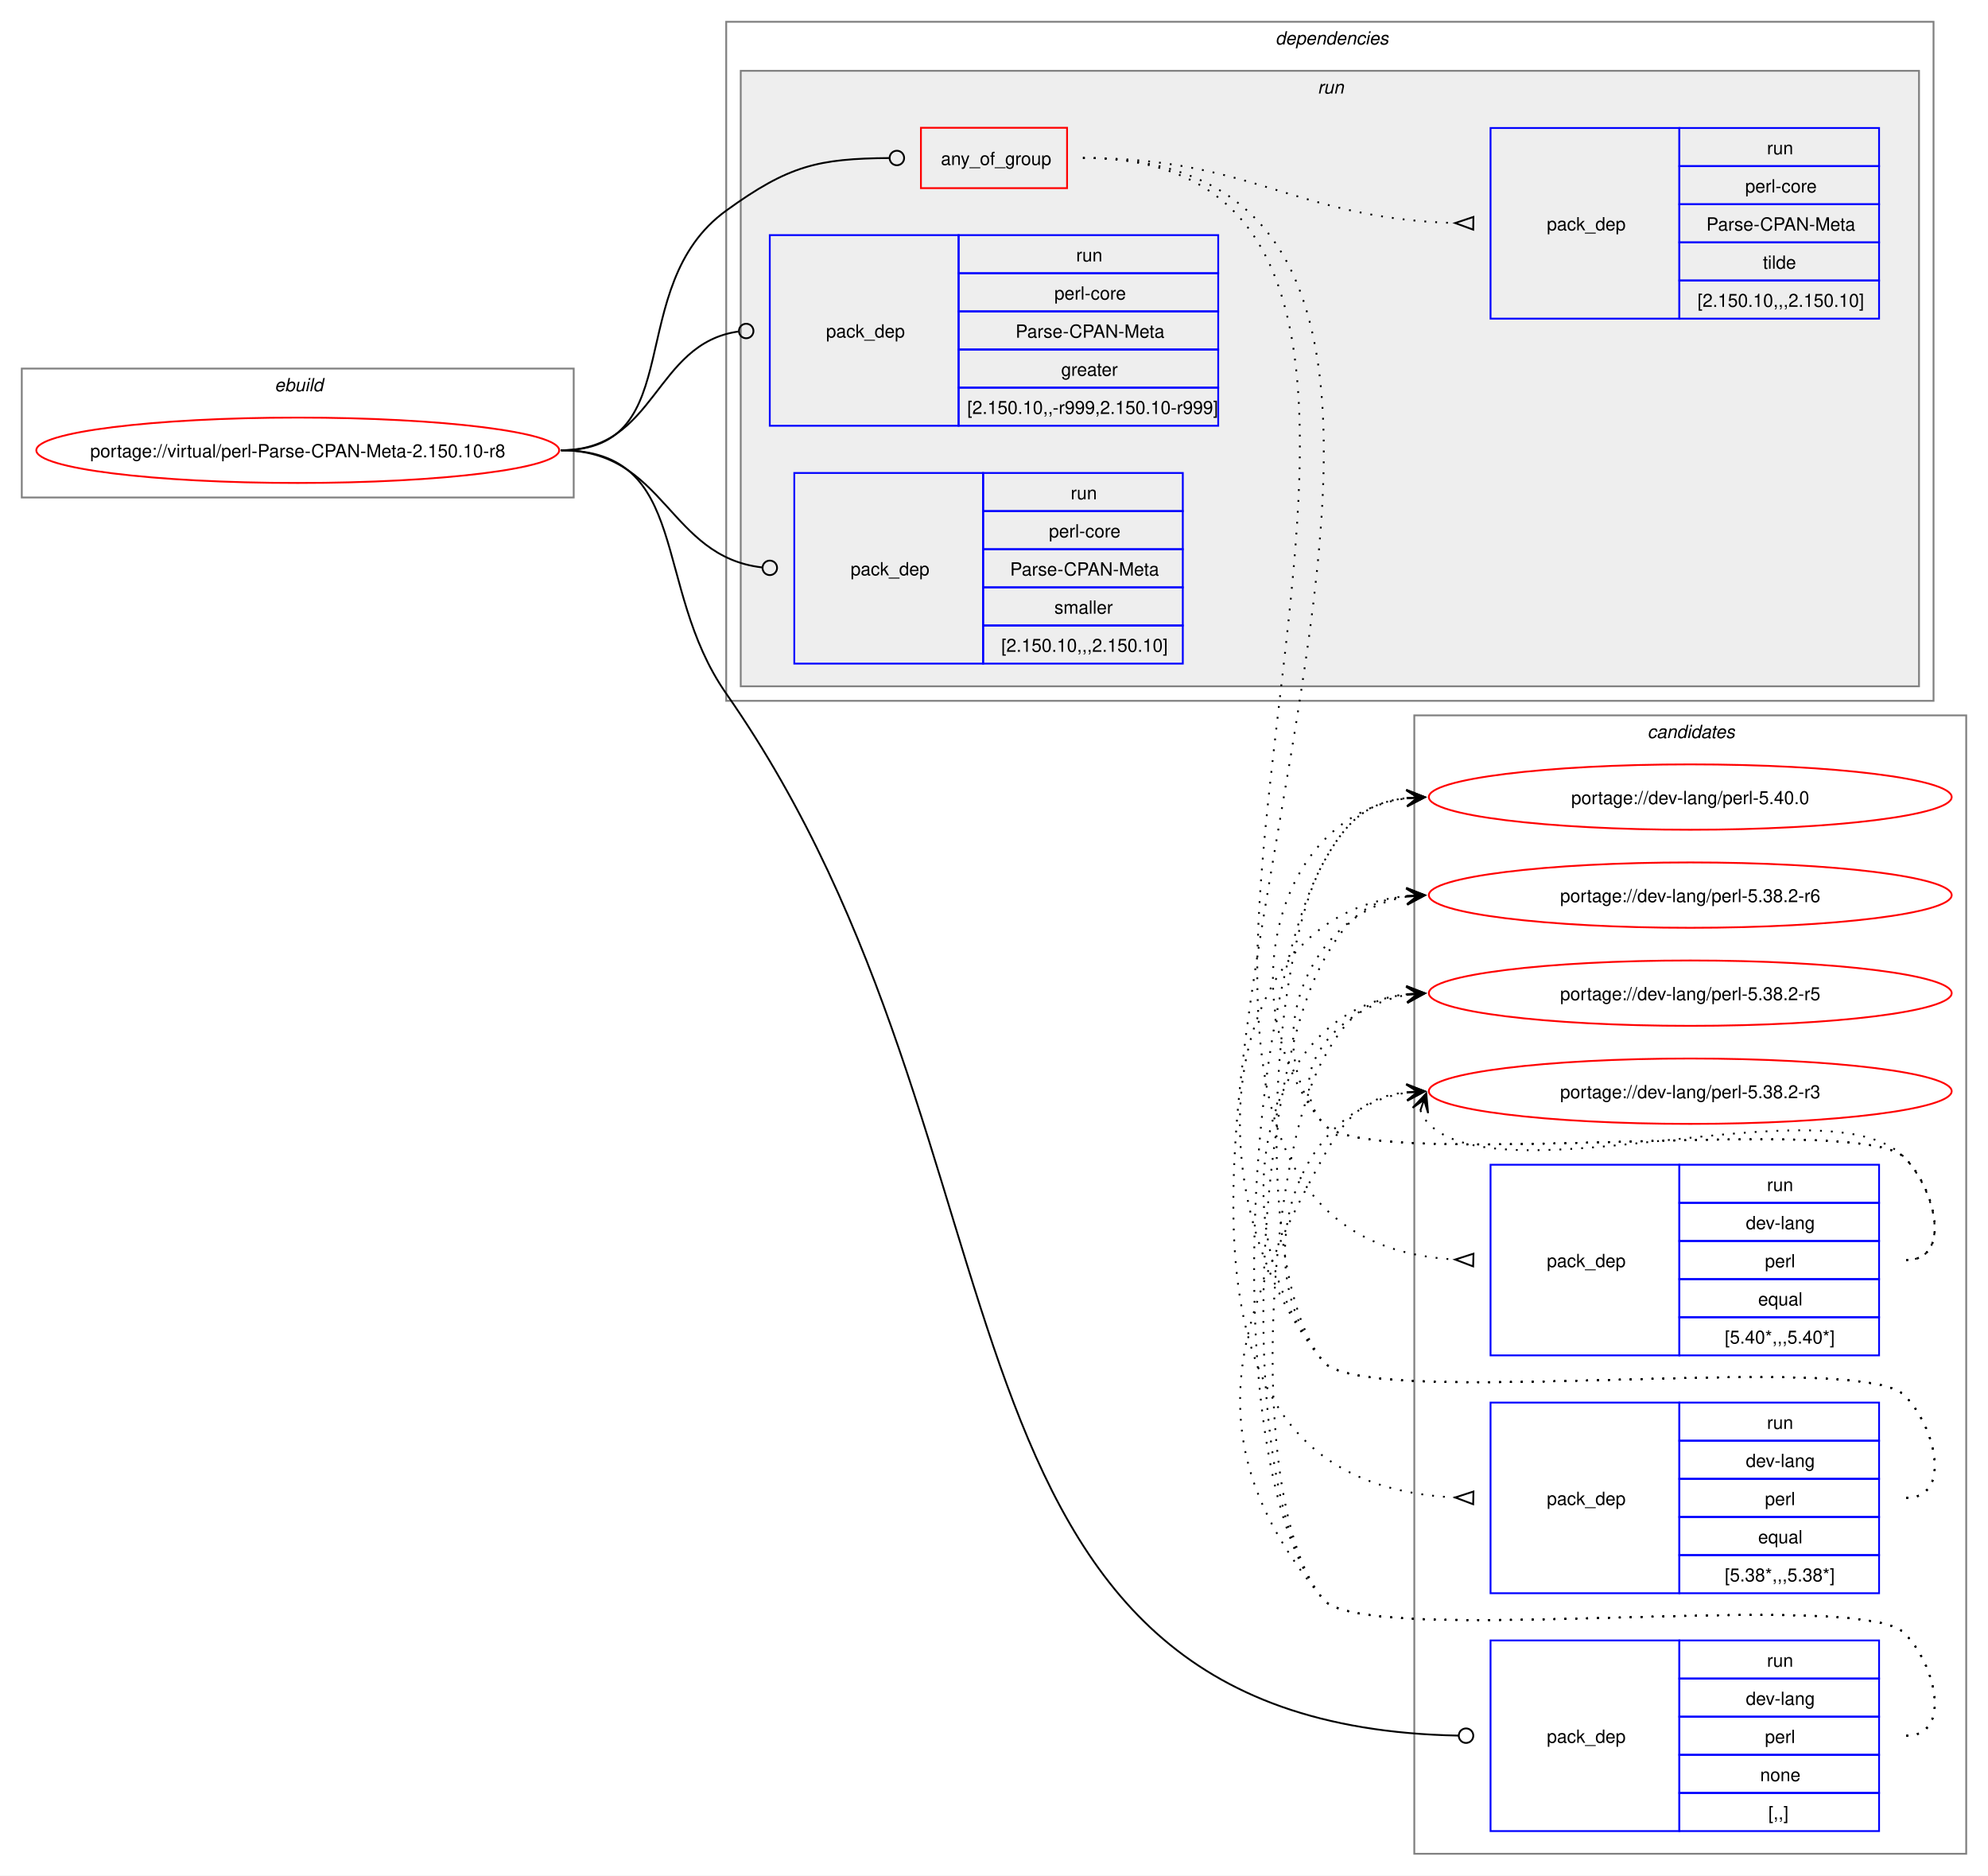
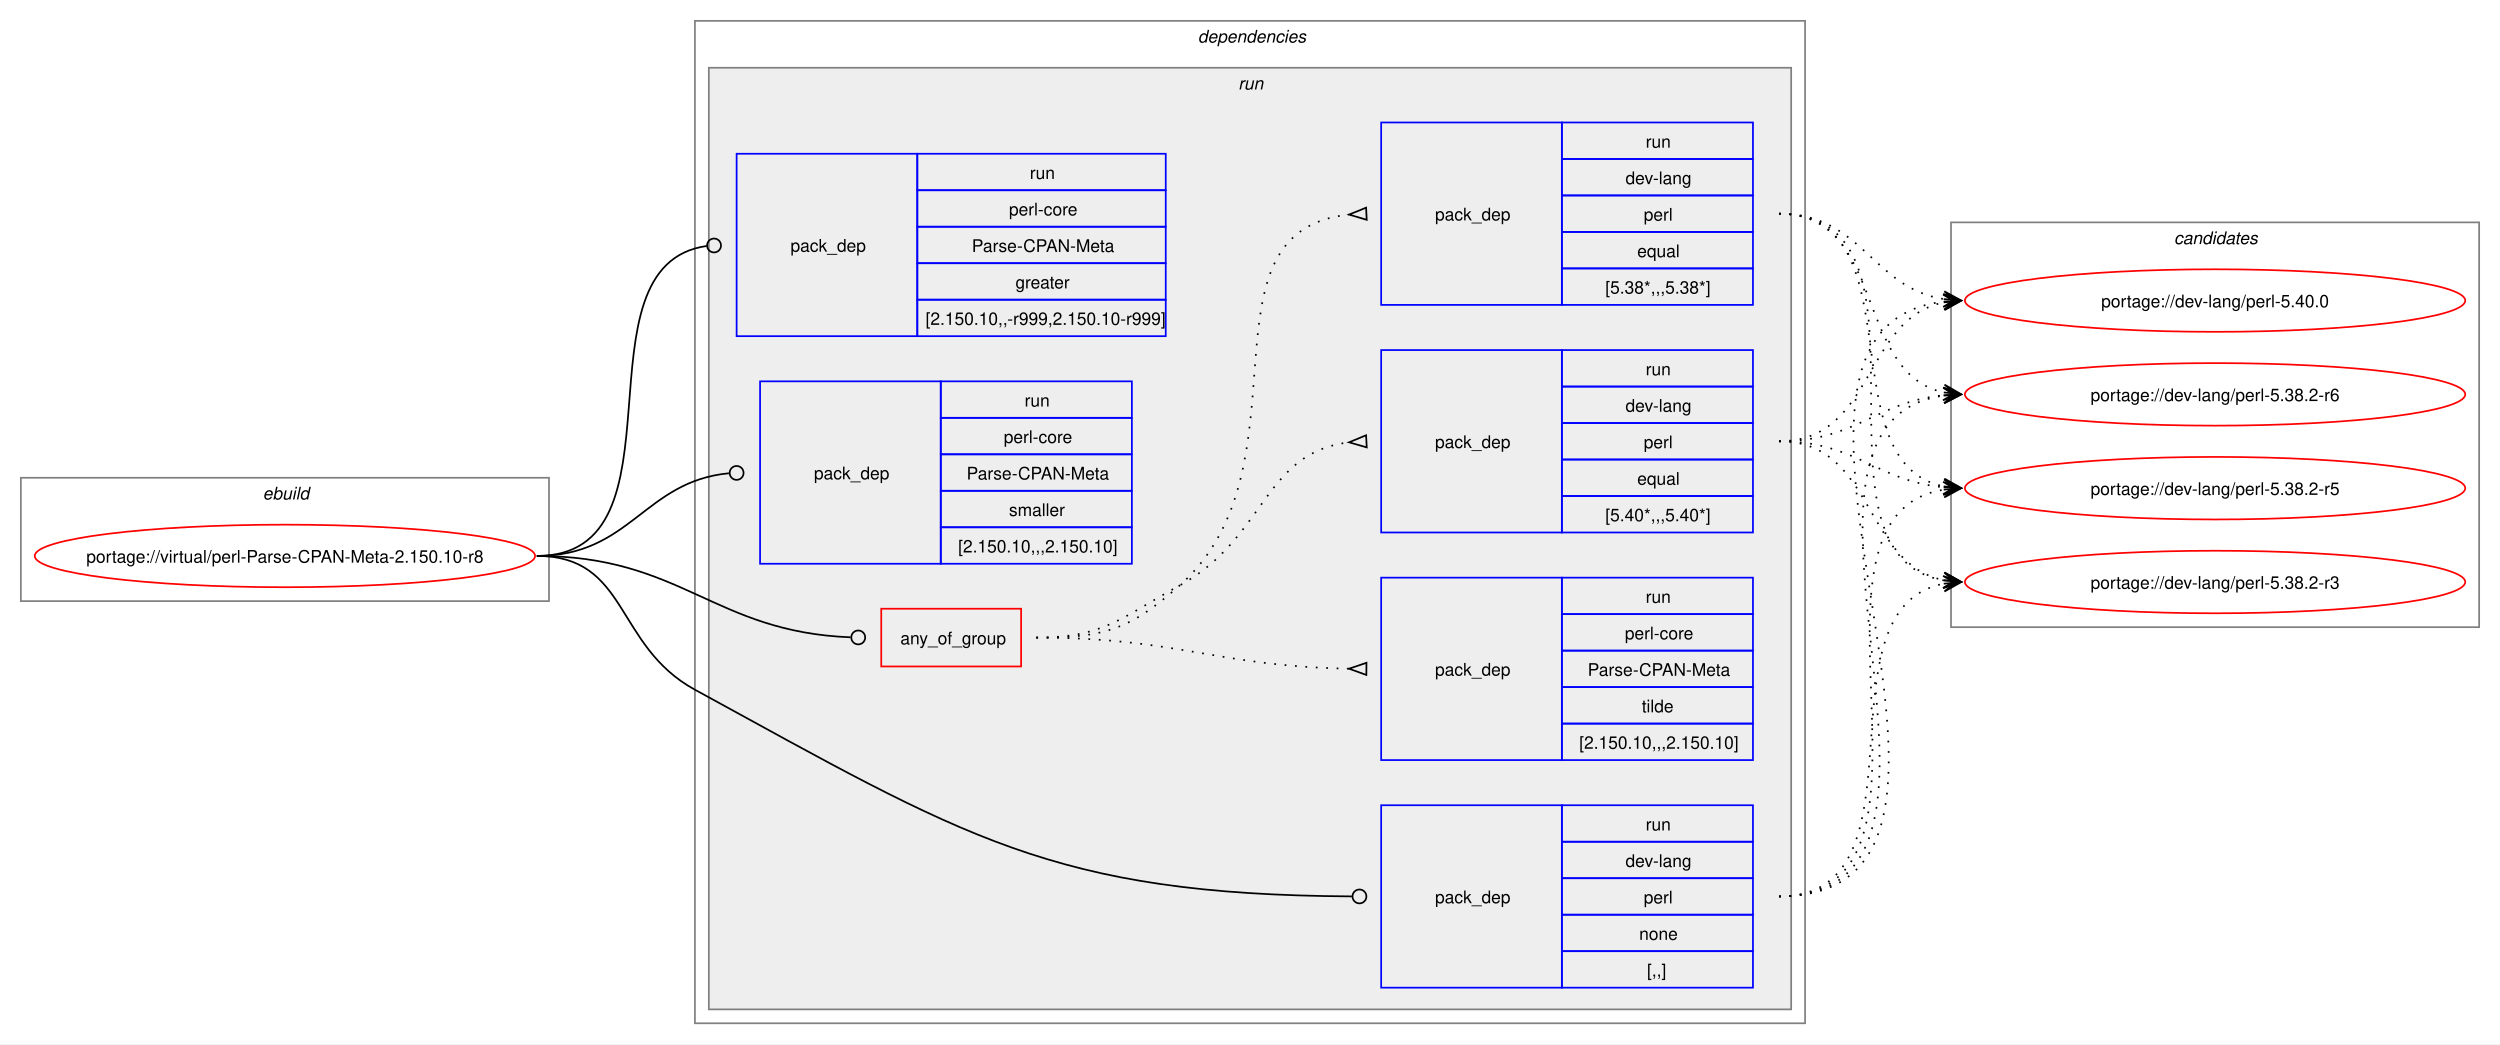
- <svg xmlns="http://www.w3.org/2000/svg" xmlns:xlink="http://www.w3.org/1999/xlink" width="1095pt" height="1033pt" viewBox="0.00 0.00 1095.00 1033.00">
-   <g id="graph0" class="graph" transform="scale(1 1) rotate(0) translate(4 1029)">
-     <polygon fill="white" stroke="none" points="-4,4 -4,-1029 1091,-1029 1091,4 -4,4" />
+ <svg xmlns="http://www.w3.org/2000/svg" xmlns:xlink="http://www.w3.org/1999/xlink" width="1439pt" height="601pt" viewBox="0.00 0.00 1439.00 601.00">
+   <g id="graph0" class="graph" transform="scale(1 1) rotate(0) translate(4 597)">
+     <polygon fill="white" stroke="none" points="-4,4 -4,-597 1435,-597 1435,4 -4,4" />
+     <g id="clust1" class="cluster">
+       <polygon fill="none" stroke="gray" points="8,-251 8,-322 312,-322 312,-251 8,-251" />
+       <text text-anchor="start" x="147.25" y="-309.5" font-family="Helvetica,sans-Serif" font-style="italic" font-size="10.00">ebuild</text>
+     </g>
+     <g id="clust2" class="cluster">
+       <polygon fill="none" stroke="gray" points="396,-8 396,-585 1035,-585 1035,-8 396,-8" />
+       <text text-anchor="start" x="685.5" y="-572.5" font-family="Helvetica,sans-Serif" font-style="italic" font-size="10.00">dependencies</text>
+     </g>
+     <g id="clust5" class="cluster">
+       <polygon fill="#eeeeee" stroke="gray" points="404,-16 404,-558 1027,-558 1027,-16 404,-16" />
+       <text text-anchor="start" x="708.75" y="-545.5" font-family="Helvetica,sans-Serif" font-style="italic" font-size="10.00">run</text>
+     </g>
    <g id="clust13" class="cluster">
-       <polygon fill="none" stroke="gray" points="775,-8 775,-635 1079,-635 1079,-8 775,-8" />
-       <text text-anchor="start" x="903.38" y="-622.5" font-family="Helvetica,sans-Serif" font-style="italic" font-size="10.00">candidates</text>
-     </g>
-     <g id="clust1" class="cluster">
-       <polygon fill="none" stroke="gray" points="8,-755 8,-826 312,-826 312,-755 8,-755" />
-       <text text-anchor="start" x="147.25" y="-813.5" font-family="Helvetica,sans-Serif" font-style="italic" font-size="10.00">ebuild</text>
-     </g>
-     <g id="clust2" class="cluster">
-       <polygon fill="none" stroke="gray" points="396,-643 396,-1017 1061,-1017 1061,-643 396,-643" />
-       <text text-anchor="start" x="698.5" y="-1004.5" font-family="Helvetica,sans-Serif" font-style="italic" font-size="10.00">dependencies</text>
-     </g>
-     <g id="clust5" class="cluster">
-       <polygon fill="#eeeeee" stroke="gray" points="404,-651 404,-990 1053,-990 1053,-651 404,-651" />
-       <text text-anchor="start" x="721.75" y="-977.5" font-family="Helvetica,sans-Serif" font-style="italic" font-size="10.00">run</text>
+       <polygon fill="none" stroke="gray" points="1119,-236 1119,-469 1423,-469 1423,-236 1119,-236" />
+       <text text-anchor="start" x="1247.38" y="-456.5" font-family="Helvetica,sans-Serif" font-style="italic" font-size="10.00">candidates</text>
    </g>
    <g id="node1" class="node">
      <g id="a_node1">
        <a xlink:href="../virtual/perl-Parse-CPAN-Meta-2.150.10-r8.svg" xlink:title="portage://virtual/perl-Parse-CPAN-Meta-2.150.10-r8">
-           <ellipse fill="none" stroke="red" cx="160" cy="-781" rx="144" ry="18" />
-           <text text-anchor="middle" x="160" y="-777.12" font-family="Helvetica,sans-Serif" font-size="10.00">portage://virtual/perl-Parse-CPAN-Meta-2.150.10-r8</text>
+           <ellipse fill="none" stroke="red" cx="160" cy="-277" rx="144" ry="18" />
+           <text text-anchor="middle" x="160" y="-273.12" font-family="Helvetica,sans-Serif" font-size="10.00">portage://virtual/perl-Parse-CPAN-Meta-2.150.10-r8</text>
        </a>
      </g>
    </g>
    <g id="node2" class="node">
-       <polygon fill="none" stroke="red" points="503.25,-925.38 503.25,-958.62 583.75,-958.62 583.75,-925.38 503.25,-925.38" />
-       <text text-anchor="start" x="514.25" y="-938.12" font-family="Helvetica,sans-Serif" font-size="10.00">any_of_group</text>
+       <polygon fill="none" stroke="red" points="503.25,-213.38 503.25,-246.62 583.75,-246.62 583.75,-213.38 503.25,-213.38" />
+       <text text-anchor="start" x="514.25" y="-226.12" font-family="Helvetica,sans-Serif" font-size="10.00">any_of_group</text>
    </g>
    <g id="edge4" class="edge">
-       <path fill="none" stroke="black" d="M305,-781C376.26,-781 338.29,-871.21 396,-913 430.51,-937.99 446.66,-941.6 485.79,-941.96" />
-       <ellipse fill="none" stroke="black" cx="490" cy="-941.98" rx="4" ry="4" />
+       <path fill="none" stroke="black" d="M305,-277C388.72,-277 406.52,-233.25 485.6,-230.17" />
+       <ellipse fill="none" stroke="black" cx="490" cy="-230.09" rx="4" ry="4" />
    </g>
    <g id="node6" class="node">
-       <polygon fill="none" stroke="blue" points="817,-20.5 817,-125.5 921,-125.5 921,-20.5 817,-20.5" />
-       <text text-anchor="start" x="848" y="-69.12" font-family="Helvetica,sans-Serif" font-size="10.00">pack_dep</text>
-       <polygon fill="none" stroke="blue" points="921,-104.5 921,-125.5 1031,-125.5 1031,-104.5 921,-104.5" />
-       <text text-anchor="start" x="969.25" y="-111" font-family="Helvetica,sans-Serif" font-size="10.00">run</text>
-       <polygon fill="none" stroke="blue" points="921,-83.5 921,-104.5 1031,-104.5 1031,-83.5 921,-83.5" />
-       <text text-anchor="start" x="957.62" y="-90" font-family="Helvetica,sans-Serif" font-size="10.00">dev-lang</text>
-       <polygon fill="none" stroke="blue" points="921,-62.5 921,-83.5 1031,-83.5 1031,-62.5 921,-62.5" />
-       <text text-anchor="start" x="968.12" y="-69" font-family="Helvetica,sans-Serif" font-size="10.00">perl</text>
-       <polygon fill="none" stroke="blue" points="921,-41.5 921,-62.5 1031,-62.5 1031,-41.5 921,-41.5" />
-       <text text-anchor="start" x="965.5" y="-48" font-family="Helvetica,sans-Serif" font-size="10.00">none</text>
-       <polygon fill="none" stroke="blue" points="921,-20.5 921,-41.5 1031,-41.5 1031,-20.5 921,-20.5" />
-       <text text-anchor="start" x="970" y="-27" font-family="Helvetica,sans-Serif" font-size="10.00">[,,]</text>
+       <polygon fill="none" stroke="blue" points="791,-28.5 791,-133.5 895,-133.5 895,-28.5 791,-28.5" />
+       <text text-anchor="start" x="822" y="-77.12" font-family="Helvetica,sans-Serif" font-size="10.00">pack_dep</text>
+       <polygon fill="none" stroke="blue" points="895,-112.5 895,-133.5 1005,-133.5 1005,-112.5 895,-112.5" />
+       <text text-anchor="start" x="943.25" y="-119" font-family="Helvetica,sans-Serif" font-size="10.00">run</text>
+       <polygon fill="none" stroke="blue" points="895,-91.5 895,-112.5 1005,-112.5 1005,-91.5 895,-91.5" />
+       <text text-anchor="start" x="931.62" y="-98" font-family="Helvetica,sans-Serif" font-size="10.00">dev-lang</text>
+       <polygon fill="none" stroke="blue" points="895,-70.5 895,-91.5 1005,-91.5 1005,-70.5 895,-70.5" />
+       <text text-anchor="start" x="942.12" y="-77" font-family="Helvetica,sans-Serif" font-size="10.00">perl</text>
+       <polygon fill="none" stroke="blue" points="895,-49.5 895,-70.5 1005,-70.5 1005,-49.5 895,-49.5" />
+       <text text-anchor="start" x="939.5" y="-56" font-family="Helvetica,sans-Serif" font-size="10.00">none</text>
+       <polygon fill="none" stroke="blue" points="895,-28.5 895,-49.5 1005,-49.5 1005,-28.5 895,-28.5" />
+       <text text-anchor="start" x="944" y="-35" font-family="Helvetica,sans-Serif" font-size="10.00">[,,]</text>
    </g>
    <g id="edge5" class="edge">
-       <path fill="none" stroke="black" d="M305,-781C376.99,-781 354.79,-706.02 396,-647 574.11,-391.92 495.47,-78.87 799.36,-73.08" />
-       <ellipse fill="none" stroke="black" cx="803.5" cy="-73.04" rx="4" ry="4" />
+       <path fill="none" stroke="black" d="M305,-277C357.98,-277 349.51,-225.41 396,-200 551.27,-115.12 601.39,-82.1 774.14,-81.03" />
+       <ellipse fill="none" stroke="black" cx="778.5" cy="-81.01" rx="4" ry="4" />
    </g>
    <g id="node7" class="node">
-       <polygon fill="none" stroke="blue" points="420,-794.5 420,-899.5 524,-899.5 524,-794.5 420,-794.5" />
-       <text text-anchor="start" x="451" y="-843.12" font-family="Helvetica,sans-Serif" font-size="10.00">pack_dep</text>
-       <polygon fill="none" stroke="blue" points="524,-878.5 524,-899.5 667,-899.5 667,-878.5 524,-878.5" />
-       <text text-anchor="start" x="588.75" y="-885" font-family="Helvetica,sans-Serif" font-size="10.00">run</text>
-       <polygon fill="none" stroke="blue" points="524,-857.5 524,-878.5 667,-878.5 667,-857.5 524,-857.5" />
-       <text text-anchor="start" x="576.75" y="-864" font-family="Helvetica,sans-Serif" font-size="10.00">perl-core</text>
-       <polygon fill="none" stroke="blue" points="524,-836.5 524,-857.5 667,-857.5 667,-836.5 524,-836.5" />
-       <text text-anchor="start" x="555.38" y="-843" font-family="Helvetica,sans-Serif" font-size="10.00">Parse-CPAN-Meta</text>
-       <polygon fill="none" stroke="blue" points="524,-815.5 524,-836.5 667,-836.5 667,-815.5 524,-815.5" />
-       <text text-anchor="start" x="580.5" y="-822" font-family="Helvetica,sans-Serif" font-size="10.00">greater</text>
-       <polygon fill="none" stroke="blue" points="524,-794.5 524,-815.5 667,-815.5 667,-794.5 524,-794.5" />
-       <text text-anchor="start" x="528.75" y="-801" font-family="Helvetica,sans-Serif" font-size="10.00">[2.150.10,,-r999,2.150.10-r999]</text>
+       <polygon fill="none" stroke="blue" points="420,-403.5 420,-508.5 524,-508.5 524,-403.5 420,-403.5" />
+       <text text-anchor="start" x="451" y="-452.12" font-family="Helvetica,sans-Serif" font-size="10.00">pack_dep</text>
+       <polygon fill="none" stroke="blue" points="524,-487.5 524,-508.5 667,-508.5 667,-487.5 524,-487.5" />
+       <text text-anchor="start" x="588.75" y="-494" font-family="Helvetica,sans-Serif" font-size="10.00">run</text>
+       <polygon fill="none" stroke="blue" points="524,-466.5 524,-487.5 667,-487.5 667,-466.5 524,-466.5" />
+       <text text-anchor="start" x="576.75" y="-473" font-family="Helvetica,sans-Serif" font-size="10.00">perl-core</text>
+       <polygon fill="none" stroke="blue" points="524,-445.5 524,-466.5 667,-466.5 667,-445.5 524,-445.5" />
+       <text text-anchor="start" x="555.38" y="-452" font-family="Helvetica,sans-Serif" font-size="10.00">Parse-CPAN-Meta</text>
+       <polygon fill="none" stroke="blue" points="524,-424.5 524,-445.5 667,-445.5 667,-424.5 524,-424.5" />
+       <text text-anchor="start" x="580.5" y="-431" font-family="Helvetica,sans-Serif" font-size="10.00">greater</text>
+       <polygon fill="none" stroke="blue" points="524,-403.5 524,-424.5 667,-424.5 667,-403.5 524,-403.5" />
+       <text text-anchor="start" x="528.75" y="-410" font-family="Helvetica,sans-Serif" font-size="10.00">[2.150.10,,-r999,2.150.10-r999]</text>
    </g>
    <g id="edge6" class="edge">
-       <path fill="none" stroke="black" d="M305,-781C357.53,-781 356.17,-839.74 402.6,-846.39" />
-       <ellipse fill="none" stroke="black" cx="407.01" cy="-846.69" rx="4" ry="4" />
+       <path fill="none" stroke="black" d="M305,-277C394.5,-277 323.96,-444.31 402.83,-455.42" />
+       <ellipse fill="none" stroke="black" cx="407.01" cy="-455.7" rx="4" ry="4" />
    </g>
    <g id="node8" class="node">
-       <polygon fill="none" stroke="blue" points="433.5,-663.5 433.5,-768.5 537.5,-768.5 537.5,-663.5 433.5,-663.5" />
-       <text text-anchor="start" x="464.5" y="-712.12" font-family="Helvetica,sans-Serif" font-size="10.00">pack_dep</text>
-       <polygon fill="none" stroke="blue" points="537.5,-747.5 537.5,-768.5 647.5,-768.5 647.5,-747.5 537.5,-747.5" />
-       <text text-anchor="start" x="585.75" y="-754" font-family="Helvetica,sans-Serif" font-size="10.00">run</text>
-       <polygon fill="none" stroke="blue" points="537.5,-726.5 537.5,-747.5 647.5,-747.5 647.5,-726.5 537.5,-726.5" />
-       <text text-anchor="start" x="573.75" y="-733" font-family="Helvetica,sans-Serif" font-size="10.00">perl-core</text>
-       <polygon fill="none" stroke="blue" points="537.5,-705.5 537.5,-726.5 647.5,-726.5 647.5,-705.5 537.5,-705.5" />
-       <text text-anchor="start" x="552.38" y="-712" font-family="Helvetica,sans-Serif" font-size="10.00">Parse-CPAN-Meta</text>
-       <polygon fill="none" stroke="blue" points="537.5,-684.5 537.5,-705.5 647.5,-705.5 647.5,-684.5 537.5,-684.5" />
-       <text text-anchor="start" x="576.75" y="-691" font-family="Helvetica,sans-Serif" font-size="10.00">smaller</text>
-       <polygon fill="none" stroke="blue" points="537.5,-663.5 537.5,-684.5 647.5,-684.5 647.5,-663.5 537.5,-663.5" />
-       <text text-anchor="start" x="547.5" y="-670" font-family="Helvetica,sans-Serif" font-size="10.00">[2.150.10,,,2.150.10]</text>
+       <polygon fill="none" stroke="blue" points="433.5,-272.5 433.5,-377.5 537.5,-377.5 537.5,-272.5 433.5,-272.5" />
+       <text text-anchor="start" x="464.5" y="-321.12" font-family="Helvetica,sans-Serif" font-size="10.00">pack_dep</text>
+       <polygon fill="none" stroke="blue" points="537.5,-356.5 537.5,-377.5 647.5,-377.5 647.5,-356.5 537.5,-356.5" />
+       <text text-anchor="start" x="585.75" y="-363" font-family="Helvetica,sans-Serif" font-size="10.00">run</text>
+       <polygon fill="none" stroke="blue" points="537.5,-335.5 537.5,-356.5 647.5,-356.5 647.5,-335.5 537.5,-335.5" />
+       <text text-anchor="start" x="573.75" y="-342" font-family="Helvetica,sans-Serif" font-size="10.00">perl-core</text>
+       <polygon fill="none" stroke="blue" points="537.5,-314.5 537.5,-335.5 647.5,-335.5 647.5,-314.5 537.5,-314.5" />
+       <text text-anchor="start" x="552.38" y="-321" font-family="Helvetica,sans-Serif" font-size="10.00">Parse-CPAN-Meta</text>
+       <polygon fill="none" stroke="blue" points="537.5,-293.5 537.5,-314.5 647.5,-314.5 647.5,-293.5 537.5,-293.5" />
+       <text text-anchor="start" x="576.75" y="-300" font-family="Helvetica,sans-Serif" font-size="10.00">smaller</text>
+       <polygon fill="none" stroke="blue" points="537.5,-272.5 537.5,-293.5 647.5,-293.5 647.5,-272.5 537.5,-272.5" />
+       <text text-anchor="start" x="547.5" y="-279" font-family="Helvetica,sans-Serif" font-size="10.00">[2.150.10,,,2.150.10]</text>
    </g>
    <g id="edge7" class="edge">
-       <path fill="none" stroke="black" d="M305,-781C362.39,-781 364.03,-722.43 415.75,-716.49" />
-       <ellipse fill="none" stroke="black" cx="420.01" cy="-716.25" rx="4" ry="4" />
+       <path fill="none" stroke="black" d="M305,-277C359.11,-277 366.56,-319.89 415.56,-324.59" />
+       <ellipse fill="none" stroke="black" cx="420" cy="-324.79" rx="4" ry="4" />
    </g>
    <g id="node3" class="node">
-       <polygon fill="none" stroke="blue" points="817,-282.5 817,-387.5 921,-387.5 921,-282.5 817,-282.5" />
-       <text text-anchor="start" x="848" y="-331.12" font-family="Helvetica,sans-Serif" font-size="10.00">pack_dep</text>
-       <polygon fill="none" stroke="blue" points="921,-366.5 921,-387.5 1031,-387.5 1031,-366.5 921,-366.5" />
-       <text text-anchor="start" x="969.25" y="-373" font-family="Helvetica,sans-Serif" font-size="10.00">run</text>
-       <polygon fill="none" stroke="blue" points="921,-345.5 921,-366.5 1031,-366.5 1031,-345.5 921,-345.5" />
-       <text text-anchor="start" x="957.62" y="-352" font-family="Helvetica,sans-Serif" font-size="10.00">dev-lang</text>
-       <polygon fill="none" stroke="blue" points="921,-324.5 921,-345.5 1031,-345.5 1031,-324.5 921,-324.5" />
-       <text text-anchor="start" x="968.12" y="-331" font-family="Helvetica,sans-Serif" font-size="10.00">perl</text>
-       <polygon fill="none" stroke="blue" points="921,-303.5 921,-324.5 1031,-324.5 1031,-303.5 921,-303.5" />
-       <text text-anchor="start" x="964.38" y="-310" font-family="Helvetica,sans-Serif" font-size="10.00">equal</text>
-       <polygon fill="none" stroke="blue" points="921,-282.5 921,-303.5 1031,-303.5 1031,-282.5 921,-282.5" />
-       <text text-anchor="start" x="946" y="-289" font-family="Helvetica,sans-Serif" font-size="10.00">[5.40*,,,5.40*]</text>
+       <polygon fill="none" stroke="blue" points="791,-290.5 791,-395.5 895,-395.5 895,-290.5 791,-290.5" />
+       <text text-anchor="start" x="822" y="-339.12" font-family="Helvetica,sans-Serif" font-size="10.00">pack_dep</text>
+       <polygon fill="none" stroke="blue" points="895,-374.5 895,-395.5 1005,-395.5 1005,-374.5 895,-374.5" />
+       <text text-anchor="start" x="943.25" y="-381" font-family="Helvetica,sans-Serif" font-size="10.00">run</text>
+       <polygon fill="none" stroke="blue" points="895,-353.5 895,-374.5 1005,-374.5 1005,-353.5 895,-353.5" />
+       <text text-anchor="start" x="931.62" y="-360" font-family="Helvetica,sans-Serif" font-size="10.00">dev-lang</text>
+       <polygon fill="none" stroke="blue" points="895,-332.5 895,-353.5 1005,-353.5 1005,-332.5 895,-332.5" />
+       <text text-anchor="start" x="942.12" y="-339" font-family="Helvetica,sans-Serif" font-size="10.00">perl</text>
+       <polygon fill="none" stroke="blue" points="895,-311.5 895,-332.5 1005,-332.5 1005,-311.5 895,-311.5" />
+       <text text-anchor="start" x="938.38" y="-318" font-family="Helvetica,sans-Serif" font-size="10.00">equal</text>
+       <polygon fill="none" stroke="blue" points="895,-290.5 895,-311.5 1005,-311.5 1005,-290.5 895,-290.5" />
+       <text text-anchor="start" x="920" y="-297" font-family="Helvetica,sans-Serif" font-size="10.00">[5.40*,,,5.40*]</text>
    </g>
    <g id="edge1" class="edge">
-       <path fill="none" stroke="black" stroke-dasharray="1,5" d="M592.5,-942C875.28,-942 530.35,-349.73 797.8,-335.27" />
-       <polygon fill="none" stroke="black" points="807.59,-338.51 797.5,-335.28 807.41,-331.51 807.59,-338.51" />
+       <path fill="none" stroke="black" stroke-dasharray="1,5" d="M592.5,-230C631.52,-230 640.8,-241.23 675,-260 724.86,-287.37 722.93,-336.57 772.7,-342.42" />
+       <polygon fill="none" stroke="black" points="782.31,-346.47 772.52,-342.41 782.7,-339.48 782.31,-346.47" />
    </g>
    <g id="node4" class="node">
-       <polygon fill="none" stroke="blue" points="817,-151.5 817,-256.5 921,-256.5 921,-151.5 817,-151.5" />
-       <text text-anchor="start" x="848" y="-200.12" font-family="Helvetica,sans-Serif" font-size="10.00">pack_dep</text>
-       <polygon fill="none" stroke="blue" points="921,-235.5 921,-256.5 1031,-256.5 1031,-235.5 921,-235.5" />
-       <text text-anchor="start" x="969.25" y="-242" font-family="Helvetica,sans-Serif" font-size="10.00">run</text>
-       <polygon fill="none" stroke="blue" points="921,-214.5 921,-235.5 1031,-235.5 1031,-214.5 921,-214.5" />
-       <text text-anchor="start" x="957.62" y="-221" font-family="Helvetica,sans-Serif" font-size="10.00">dev-lang</text>
-       <polygon fill="none" stroke="blue" points="921,-193.5 921,-214.5 1031,-214.5 1031,-193.5 921,-193.5" />
-       <text text-anchor="start" x="968.12" y="-200" font-family="Helvetica,sans-Serif" font-size="10.00">perl</text>
-       <polygon fill="none" stroke="blue" points="921,-172.5 921,-193.5 1031,-193.5 1031,-172.5 921,-172.5" />
-       <text text-anchor="start" x="964.38" y="-179" font-family="Helvetica,sans-Serif" font-size="10.00">equal</text>
-       <polygon fill="none" stroke="blue" points="921,-151.5 921,-172.5 1031,-172.5 1031,-151.5 921,-151.5" />
-       <text text-anchor="start" x="946" y="-158" font-family="Helvetica,sans-Serif" font-size="10.00">[5.38*,,,5.38*]</text>
+       <polygon fill="none" stroke="blue" points="791,-421.5 791,-526.5 895,-526.5 895,-421.5 791,-421.5" />
+       <text text-anchor="start" x="822" y="-470.12" font-family="Helvetica,sans-Serif" font-size="10.00">pack_dep</text>
+       <polygon fill="none" stroke="blue" points="895,-505.5 895,-526.5 1005,-526.5 1005,-505.5 895,-505.5" />
+       <text text-anchor="start" x="943.25" y="-512" font-family="Helvetica,sans-Serif" font-size="10.00">run</text>
+       <polygon fill="none" stroke="blue" points="895,-484.5 895,-505.5 1005,-505.5 1005,-484.5 895,-484.5" />
+       <text text-anchor="start" x="931.62" y="-491" font-family="Helvetica,sans-Serif" font-size="10.00">dev-lang</text>
+       <polygon fill="none" stroke="blue" points="895,-463.5 895,-484.5 1005,-484.5 1005,-463.5 895,-463.5" />
+       <text text-anchor="start" x="942.12" y="-470" font-family="Helvetica,sans-Serif" font-size="10.00">perl</text>
+       <polygon fill="none" stroke="blue" points="895,-442.5 895,-463.5 1005,-463.5 1005,-442.5 895,-442.5" />
+       <text text-anchor="start" x="938.38" y="-449" font-family="Helvetica,sans-Serif" font-size="10.00">equal</text>
+       <polygon fill="none" stroke="blue" points="895,-421.5 895,-442.5 1005,-442.5 1005,-421.5 895,-421.5" />
+       <text text-anchor="start" x="920" y="-428" font-family="Helvetica,sans-Serif" font-size="10.00">[5.38*,,,5.38*]</text>
    </g>
    <g id="edge2" class="edge">
-       <path fill="none" stroke="black" stroke-dasharray="1,5" d="M592.5,-942C930.69,-942 475.81,-219.06 797.74,-204.23" />
-       <polygon fill="none" stroke="black" points="807.58,-207.51 797.5,-204.24 807.42,-200.51 807.58,-207.51" />
+       <path fill="none" stroke="black" stroke-dasharray="1,5" d="M592.5,-230C631.52,-230 645.83,-234.1 675,-260 751.86,-328.25 681.77,-464.02 772.43,-473.48" />
+       <polygon fill="none" stroke="black" points="782.33,-477.47 772.51,-473.48 782.67,-470.48 782.33,-477.47" />
    </g>
    <g id="node5" class="node">
-       <polygon fill="none" stroke="blue" points="817,-853.5 817,-958.5 921,-958.5 921,-853.5 817,-853.5" />
-       <text text-anchor="start" x="848" y="-902.12" font-family="Helvetica,sans-Serif" font-size="10.00">pack_dep</text>
-       <polygon fill="none" stroke="blue" points="921,-937.5 921,-958.5 1031,-958.5 1031,-937.5 921,-937.5" />
-       <text text-anchor="start" x="969.25" y="-944" font-family="Helvetica,sans-Serif" font-size="10.00">run</text>
-       <polygon fill="none" stroke="blue" points="921,-916.5 921,-937.5 1031,-937.5 1031,-916.5 921,-916.5" />
-       <text text-anchor="start" x="957.25" y="-923" font-family="Helvetica,sans-Serif" font-size="10.00">perl-core</text>
-       <polygon fill="none" stroke="blue" points="921,-895.5 921,-916.5 1031,-916.5 1031,-895.5 921,-895.5" />
-       <text text-anchor="start" x="935.88" y="-902" font-family="Helvetica,sans-Serif" font-size="10.00">Parse-CPAN-Meta</text>
-       <polygon fill="none" stroke="blue" points="921,-874.5 921,-895.5 1031,-895.5 1031,-874.5 921,-874.5" />
-       <text text-anchor="start" x="967" y="-881" font-family="Helvetica,sans-Serif" font-size="10.00">tilde</text>
-       <polygon fill="none" stroke="blue" points="921,-853.5 921,-874.5 1031,-874.5 1031,-853.5 921,-853.5" />
-       <text text-anchor="start" x="931" y="-860" font-family="Helvetica,sans-Serif" font-size="10.00">[2.150.10,,,2.150.10]</text>
+       <polygon fill="none" stroke="blue" points="791,-159.5 791,-264.5 895,-264.5 895,-159.5 791,-159.5" />
+       <text text-anchor="start" x="822" y="-208.12" font-family="Helvetica,sans-Serif" font-size="10.00">pack_dep</text>
+       <polygon fill="none" stroke="blue" points="895,-243.5 895,-264.5 1005,-264.5 1005,-243.5 895,-243.5" />
+       <text text-anchor="start" x="943.25" y="-250" font-family="Helvetica,sans-Serif" font-size="10.00">run</text>
+       <polygon fill="none" stroke="blue" points="895,-222.5 895,-243.5 1005,-243.5 1005,-222.5 895,-222.5" />
+       <text text-anchor="start" x="931.25" y="-229" font-family="Helvetica,sans-Serif" font-size="10.00">perl-core</text>
+       <polygon fill="none" stroke="blue" points="895,-201.5 895,-222.5 1005,-222.5 1005,-201.5 895,-201.5" />
+       <text text-anchor="start" x="909.88" y="-208" font-family="Helvetica,sans-Serif" font-size="10.00">Parse-CPAN-Meta</text>
+       <polygon fill="none" stroke="blue" points="895,-180.5 895,-201.5 1005,-201.5 1005,-180.5 895,-180.5" />
+       <text text-anchor="start" x="941" y="-187" font-family="Helvetica,sans-Serif" font-size="10.00">tilde</text>
+       <polygon fill="none" stroke="blue" points="895,-159.5 895,-180.5 1005,-180.5 1005,-159.5 895,-159.5" />
+       <text text-anchor="start" x="905" y="-166" font-family="Helvetica,sans-Serif" font-size="10.00">[2.150.10,,,2.150.10]</text>
    </g>
    <g id="edge3" class="edge">
-       <path fill="none" stroke="black" stroke-dasharray="1,5" d="M592.5,-942C686,-942 709.21,-908.62 797.49,-906.15" />
-       <polygon fill="none" stroke="black" points="807.55,-909.51 797.5,-906.15 807.45,-902.51 807.55,-909.51" />
+       <path fill="none" stroke="black" stroke-dasharray="1,5" d="M592.5,-230C674.06,-230 696.17,-213.45 772.85,-212.09" />
+       <polygon fill="none" stroke="black" points="782.53,-215.5 772.5,-212.09 782.47,-208.5 782.53,-215.5" />
    </g>
    <g id="node9" class="node">
      <g id="a_node9">
        <a xlink:href="../dev-lang/perl-5.40.0.svg" xlink:title="portage://dev-lang/perl-5.40.0">
-           <ellipse fill="none" stroke="red" cx="927" cy="-590" rx="144" ry="18" />
-           <text text-anchor="middle" x="927" y="-586.12" font-family="Helvetica,sans-Serif" font-size="10.00">portage://dev-lang/perl-5.40.0</text>
+           <ellipse fill="none" stroke="red" cx="1271" cy="-424" rx="144" ry="18" />
+           <text text-anchor="middle" x="1271" y="-420.12" font-family="Helvetica,sans-Serif" font-size="10.00">portage://dev-lang/perl-5.40.0</text>
        </a>
      </g>
    </g>
    <g id="edge8" class="edge">
-       <path fill="none" stroke="black" stroke-dasharray="1,5" d="M1046,-335C1071.12,-335 1062.6,-373.59 1045,-391.5 1020.04,-416.9 747.84,-382.68 725,-410 673.59,-471.49 695.83,-579.72 771.04,-589.32" />
-       <polygon fill="black" stroke="black" points="780.78,-589.92 770.52,-593.79 777.01,-589.69 770.8,-589.3 770.8,-589.3 770.8,-589.3 777.01,-589.69 771.08,-584.81 780.78,-589.92" />
+       <path fill="none" stroke="black" stroke-dasharray="1,5" d="M1020,-343C1075.35,-343 1068.06,-413.6 1115.1,-422.98" />
+       <polygon fill="black" stroke="black" points="1124.79,-423.89 1114.41,-427.43 1121.02,-423.53 1114.83,-422.95 1114.83,-422.95 1114.83,-422.95 1121.02,-423.53 1115.25,-418.47 1124.79,-423.89" />
    </g>
    <g id="node10" class="node">
      <g id="a_node10">
        <a xlink:href="../dev-lang/perl-5.38.2-r6.svg" xlink:title="portage://dev-lang/perl-5.38.2-r6">
-           <ellipse fill="none" stroke="red" cx="927" cy="-536" rx="144" ry="18" />
-           <text text-anchor="middle" x="927" y="-532.12" font-family="Helvetica,sans-Serif" font-size="10.00">portage://dev-lang/perl-5.38.2-r6</text>
+           <ellipse fill="none" stroke="red" cx="1271" cy="-370" rx="144" ry="18" />
+           <text text-anchor="middle" x="1271" y="-366.12" font-family="Helvetica,sans-Serif" font-size="10.00">portage://dev-lang/perl-5.38.2-r6</text>
        </a>
      </g>
    </g>
    <g id="edge9" class="edge">
-       <path fill="none" stroke="black" stroke-dasharray="1,5" d="M1046,-335C1071.12,-335 1062.6,-373.59 1045,-391.5 1020.04,-416.9 747.84,-382.68 725,-410 687.96,-454.3 716.58,-526.57 771.14,-535.16" />
-       <polygon fill="black" stroke="black" points="780.79,-535.91 770.47,-539.62 777.01,-535.61 770.82,-535.13 770.82,-535.13 770.82,-535.13 777.01,-535.61 771.16,-530.65 780.79,-535.91" />
+       <path fill="none" stroke="black" stroke-dasharray="1,5" d="M1020,-343C1064.63,-343 1075.68,-365.75 1114.8,-369.48" />
+       <polygon fill="black" stroke="black" points="1124.78,-369.94 1114.59,-373.98 1121.01,-369.77 1114.79,-369.48 1114.79,-369.48 1114.79,-369.48 1121.01,-369.77 1115,-364.99 1124.78,-369.94" />
    </g>
    <g id="node11" class="node">
      <g id="a_node11">
        <a xlink:href="../dev-lang/perl-5.38.2-r5.svg" xlink:title="portage://dev-lang/perl-5.38.2-r5">
-           <ellipse fill="none" stroke="red" cx="927" cy="-482" rx="144" ry="18" />
-           <text text-anchor="middle" x="927" y="-478.12" font-family="Helvetica,sans-Serif" font-size="10.00">portage://dev-lang/perl-5.38.2-r5</text>
+           <ellipse fill="none" stroke="red" cx="1271" cy="-316" rx="144" ry="18" />
+           <text text-anchor="middle" x="1271" y="-312.12" font-family="Helvetica,sans-Serif" font-size="10.00">portage://dev-lang/perl-5.38.2-r5</text>
        </a>
      </g>
    </g>
    <g id="edge10" class="edge">
-       <path fill="none" stroke="black" stroke-dasharray="1,5" d="M1046,-335C1071.12,-335 1062.6,-373.59 1045,-391.5 1020.04,-416.9 747.84,-382.68 725,-410 701.17,-438.5 734.13,-474.76 771.01,-481.05" />
-       <polygon fill="black" stroke="black" points="780.79,-481.9 770.44,-485.52 777.02,-481.57 770.82,-481.03 770.82,-481.03 770.82,-481.03 777.02,-481.57 771.21,-476.55 780.79,-481.9" />
+       <path fill="none" stroke="black" stroke-dasharray="1,5" d="M1020,-343C1064.63,-343 1075.68,-320.25 1114.8,-316.52" />
+       <polygon fill="black" stroke="black" points="1124.78,-316.06 1115,-321.01 1121.01,-316.23 1114.79,-316.52 1114.79,-316.52 1114.79,-316.52 1121.01,-316.23 1114.59,-312.02 1124.78,-316.06" />
    </g>
    <g id="node12" class="node">
      <g id="a_node12">
        <a xlink:href="../dev-lang/perl-5.38.2-r3.svg" xlink:title="portage://dev-lang/perl-5.38.2-r3">
-           <ellipse fill="none" stroke="red" cx="927" cy="-428" rx="144" ry="18" />
-           <text text-anchor="middle" x="927" y="-424.12" font-family="Helvetica,sans-Serif" font-size="10.00">portage://dev-lang/perl-5.38.2-r3</text>
+           <ellipse fill="none" stroke="red" cx="1271" cy="-262" rx="144" ry="18" />
+           <text text-anchor="middle" x="1271" y="-258.12" font-family="Helvetica,sans-Serif" font-size="10.00">portage://dev-lang/perl-5.38.2-r3</text>
        </a>
      </g>
    </g>
    <g id="edge11" class="edge">
-       <path fill="none" stroke="black" stroke-dasharray="1,5" d="M778.37,-417.45C779.4,-414.7 781.07,-411.96 783,-410 823.96,-368.42 1004.83,-433.85 1045,-391.5 1062.28,-373.28 1071.12,-335 1046,-335" />
-       <polygon fill="black" stroke="black" points="781.6,-426.85 774.09,-418.86 780.37,-423.27 778.34,-417.39 778.34,-417.39 778.34,-417.39 780.37,-423.27 782.6,-415.93 781.6,-426.85" />
+       <path fill="none" stroke="black" stroke-dasharray="1,5" d="M1020,-343C1075.35,-343 1068.06,-272.4 1115.1,-263.02" />
+       <polygon fill="black" stroke="black" points="1124.79,-262.11 1115.25,-267.53 1121.02,-262.47 1114.83,-263.05 1114.83,-263.05 1114.83,-263.05 1121.02,-262.47 1114.41,-258.57 1124.79,-262.11" />
    </g>
    <g id="edge12" class="edge">
-       <path fill="none" stroke="black" stroke-dasharray="1,5" d="M1046,-204C1071.12,-204 1062.6,-242.59 1045,-260.5 1020.04,-285.9 747.84,-251.68 725,-279 685.8,-325.88 695.5,-500.48 725,-554 737.54,-576.76 748.66,-587.12 770.94,-589.47" />
-       <polygon fill="black" stroke="black" points="780.78,-589.94 770.58,-593.96 777.01,-589.76 770.79,-589.46 770.79,-589.46 770.79,-589.46 777.01,-589.76 771.01,-584.97 780.78,-589.94" />
+       <path fill="none" stroke="black" stroke-dasharray="1,5" d="M1020,-474C1068.12,-474 1073.34,-431.33 1114.93,-424.83" />
+       <polygon fill="black" stroke="black" points="1124.78,-424.09 1115.15,-429.32 1121.01,-424.37 1114.81,-424.83 1114.81,-424.83 1114.81,-424.83 1121.01,-424.37 1114.48,-420.35 1124.78,-424.09" />
    </g>
    <g id="edge13" class="edge">
-       <path fill="none" stroke="black" stroke-dasharray="1,5" d="M1046,-204C1071.12,-204 1062.6,-242.59 1045,-260.5 1020.04,-285.9 747.84,-251.68 725,-279 652.37,-365.87 664.13,-525.3 771.01,-535.49" />
-       <polygon fill="black" stroke="black" points="780.78,-535.94 770.58,-539.97 777.01,-535.77 770.79,-535.48 770.79,-535.48 770.79,-535.48 777.01,-535.77 771,-530.98 780.78,-535.94" />
+       <path fill="none" stroke="black" stroke-dasharray="1,5" d="M1020,-474C1082,-474 1062.81,-382.21 1114.98,-371.1" />
+       <polygon fill="black" stroke="black" points="1124.79,-370.12 1115.28,-375.59 1121.02,-370.5 1114.84,-371.11 1114.84,-371.11 1114.84,-371.11 1121.02,-370.5 1114.39,-366.63 1124.79,-370.12" />
    </g>
    <g id="edge14" class="edge">
-       <path fill="none" stroke="black" stroke-dasharray="1,5" d="M1046,-204C1071.12,-204 1062.6,-242.59 1045,-260.5 1020.04,-285.9 747.84,-251.68 725,-279 667.36,-347.95 686.51,-471.34 770.82,-481.35" />
-       <polygon fill="black" stroke="black" points="780.78,-481.93 770.54,-485.84 777.01,-481.71 770.8,-481.35 770.8,-481.35 770.8,-481.35 777.01,-481.71 771.06,-476.86 780.78,-481.93" />
+       <path fill="none" stroke="black" stroke-dasharray="1,5" d="M1020,-474C1100.6,-474 1047.03,-330.47 1115.05,-317.01" />
+       <polygon fill="black" stroke="black" points="1124.79,-316.11 1115.24,-321.51 1121.02,-316.46 1114.83,-317.03 1114.83,-317.03 1114.83,-317.03 1121.02,-316.46 1114.42,-312.55 1124.79,-316.11" />
    </g>
    <g id="edge15" class="edge">
-       <path fill="none" stroke="black" stroke-dasharray="1,5" d="M1046,-204C1071.12,-204 1062.6,-242.59 1045,-260.5 1020.04,-285.9 747.84,-251.68 725,-279 681.92,-330.53 707.98,-418.13 771.12,-427.23" />
-       <polygon fill="black" stroke="black" points="780.78,-427.91 770.49,-431.7 777.01,-427.65 770.81,-427.21 770.81,-427.21 770.81,-427.21 777.01,-427.65 771.13,-422.72 780.78,-427.91" />
+       <path fill="none" stroke="black" stroke-dasharray="1,5" d="M1020,-474C1121.33,-474 1028.33,-277.84 1114.85,-262.9" />
+       <polygon fill="black" stroke="black" points="1124.79,-262.1 1115.18,-267.39 1121.02,-262.4 1114.82,-262.9 1114.82,-262.9 1114.82,-262.9 1121.02,-262.4 1114.46,-258.42 1124.79,-262.1" />
    </g>
    <g id="edge16" class="edge">
-       <path fill="none" stroke="black" stroke-dasharray="1,5" d="M1046,-73C1071.12,-73 1062.6,-111.59 1045,-129.5 1020.04,-154.9 747.84,-120.68 725,-148 667.13,-217.22 681.45,-474.98 725,-554 737.54,-576.76 748.66,-587.12 770.94,-589.47" />
-       <polygon fill="black" stroke="black" points="780.78,-589.94 770.58,-593.96 777.01,-589.76 770.79,-589.46 770.79,-589.46 770.79,-589.46 777.01,-589.76 771.01,-584.97 780.78,-589.94" />
+       <path fill="none" stroke="black" stroke-dasharray="1,5" d="M1020,-81C1175.66,-81 976.63,-407.46 1114.97,-423.4" />
+       <polygon fill="black" stroke="black" points="1124.78,-423.93 1114.55,-427.88 1121.01,-423.73 1114.8,-423.39 1114.8,-423.39 1114.8,-423.39 1121.01,-423.73 1115.04,-418.89 1124.78,-423.93" />
    </g>
    <g id="edge17" class="edge">
-       <path fill="none" stroke="black" stroke-dasharray="1,5" d="M1046,-73C1071.12,-73 1062.6,-111.59 1045,-129.5 1020.04,-154.9 747.84,-120.68 725,-148 674.83,-208.01 687.24,-431.49 725,-500 737.54,-522.76 748.66,-533.12 770.94,-535.47" />
-       <polygon fill="black" stroke="black" points="780.78,-535.94 770.58,-539.96 777.01,-535.76 770.79,-535.46 770.79,-535.46 770.79,-535.46 777.01,-535.76 771.01,-530.97 780.78,-535.94" />
+       <path fill="none" stroke="black" stroke-dasharray="1,5" d="M1020,-81C1152.94,-81 998.44,-353.86 1115.1,-369.32" />
+       <polygon fill="black" stroke="black" points="1124.78,-369.92 1114.52,-373.79 1121.01,-369.69 1114.8,-369.3 1114.8,-369.3 1114.8,-369.3 1121.01,-369.69 1115.08,-364.81 1124.78,-369.92" />
    </g>
    <g id="edge18" class="edge">
-       <path fill="none" stroke="black" stroke-dasharray="1,5" d="M1046,-73C1071.12,-73 1062.6,-111.59 1045,-129.5 1020.04,-154.9 747.84,-120.68 725,-148 682.52,-198.8 693.03,-388 725,-446 737.54,-468.76 748.66,-479.12 770.94,-481.47" />
-       <polygon fill="black" stroke="black" points="780.78,-481.94 770.58,-485.96 777.01,-481.76 770.79,-481.46 770.79,-481.46 770.79,-481.46 777.01,-481.76 771.01,-476.97 780.78,-481.94" />
+       <path fill="none" stroke="black" stroke-dasharray="1,5" d="M1020,-81C1130.66,-81 1019.56,-300.21 1115.07,-315.2" />
+       <polygon fill="black" stroke="black" points="1124.78,-315.91 1114.48,-319.66 1121.01,-315.63 1114.81,-315.18 1114.81,-315.18 1114.81,-315.18 1121.01,-315.63 1115.14,-310.69 1124.78,-315.91" />
    </g>
    <g id="edge19" class="edge">
-       <path fill="none" stroke="black" stroke-dasharray="1,5" d="M1046,-73C1071.12,-73 1062.6,-111.59 1045,-129.5 1020.04,-154.9 747.84,-120.68 725,-148 655.44,-231.2 672.65,-297.03 725,-392 737.54,-414.76 748.66,-425.12 770.94,-427.47" />
-       <polygon fill="black" stroke="black" points="780.78,-427.94 770.58,-431.96 777.01,-427.76 770.79,-427.46 770.79,-427.46 770.79,-427.46 777.01,-427.76 771.01,-422.97 780.78,-427.94" />
+       <path fill="none" stroke="black" stroke-dasharray="1,5" d="M1020,-81C1109.22,-81 1039.37,-246.78 1114.92,-261.03" />
+       <polygon fill="black" stroke="black" points="1124.79,-261.89 1114.43,-265.5 1121.02,-261.56 1114.82,-261.02 1114.82,-261.02 1114.82,-261.02 1121.02,-261.56 1115.22,-256.54 1124.79,-261.89" />
    </g>
  </g>
</svg>
